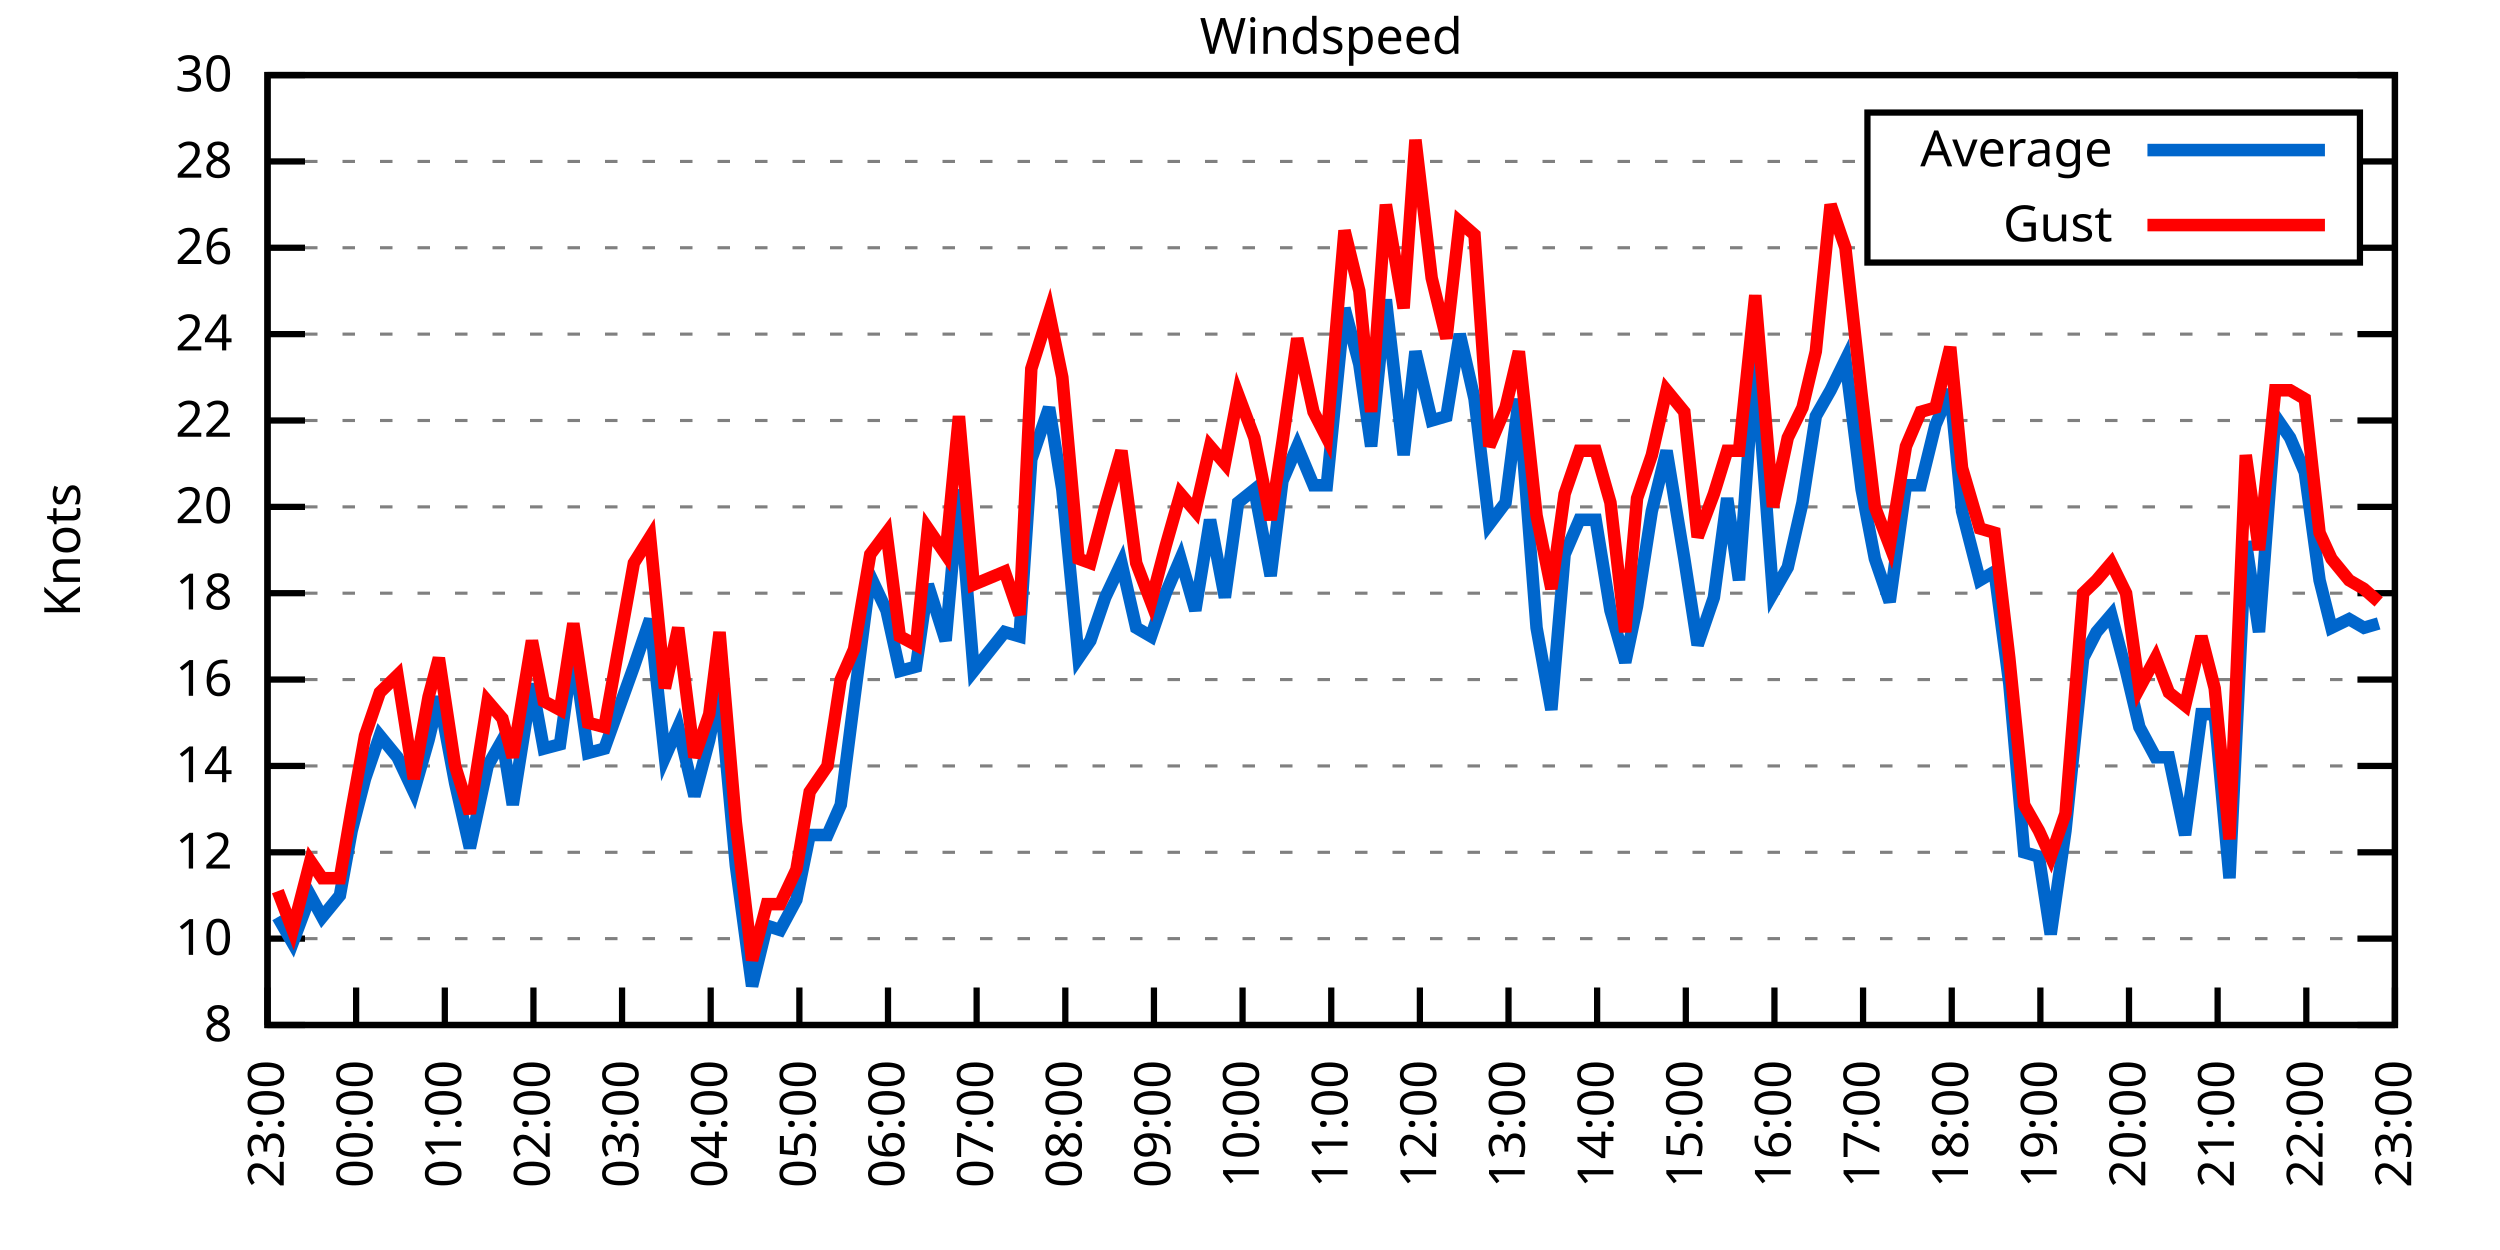
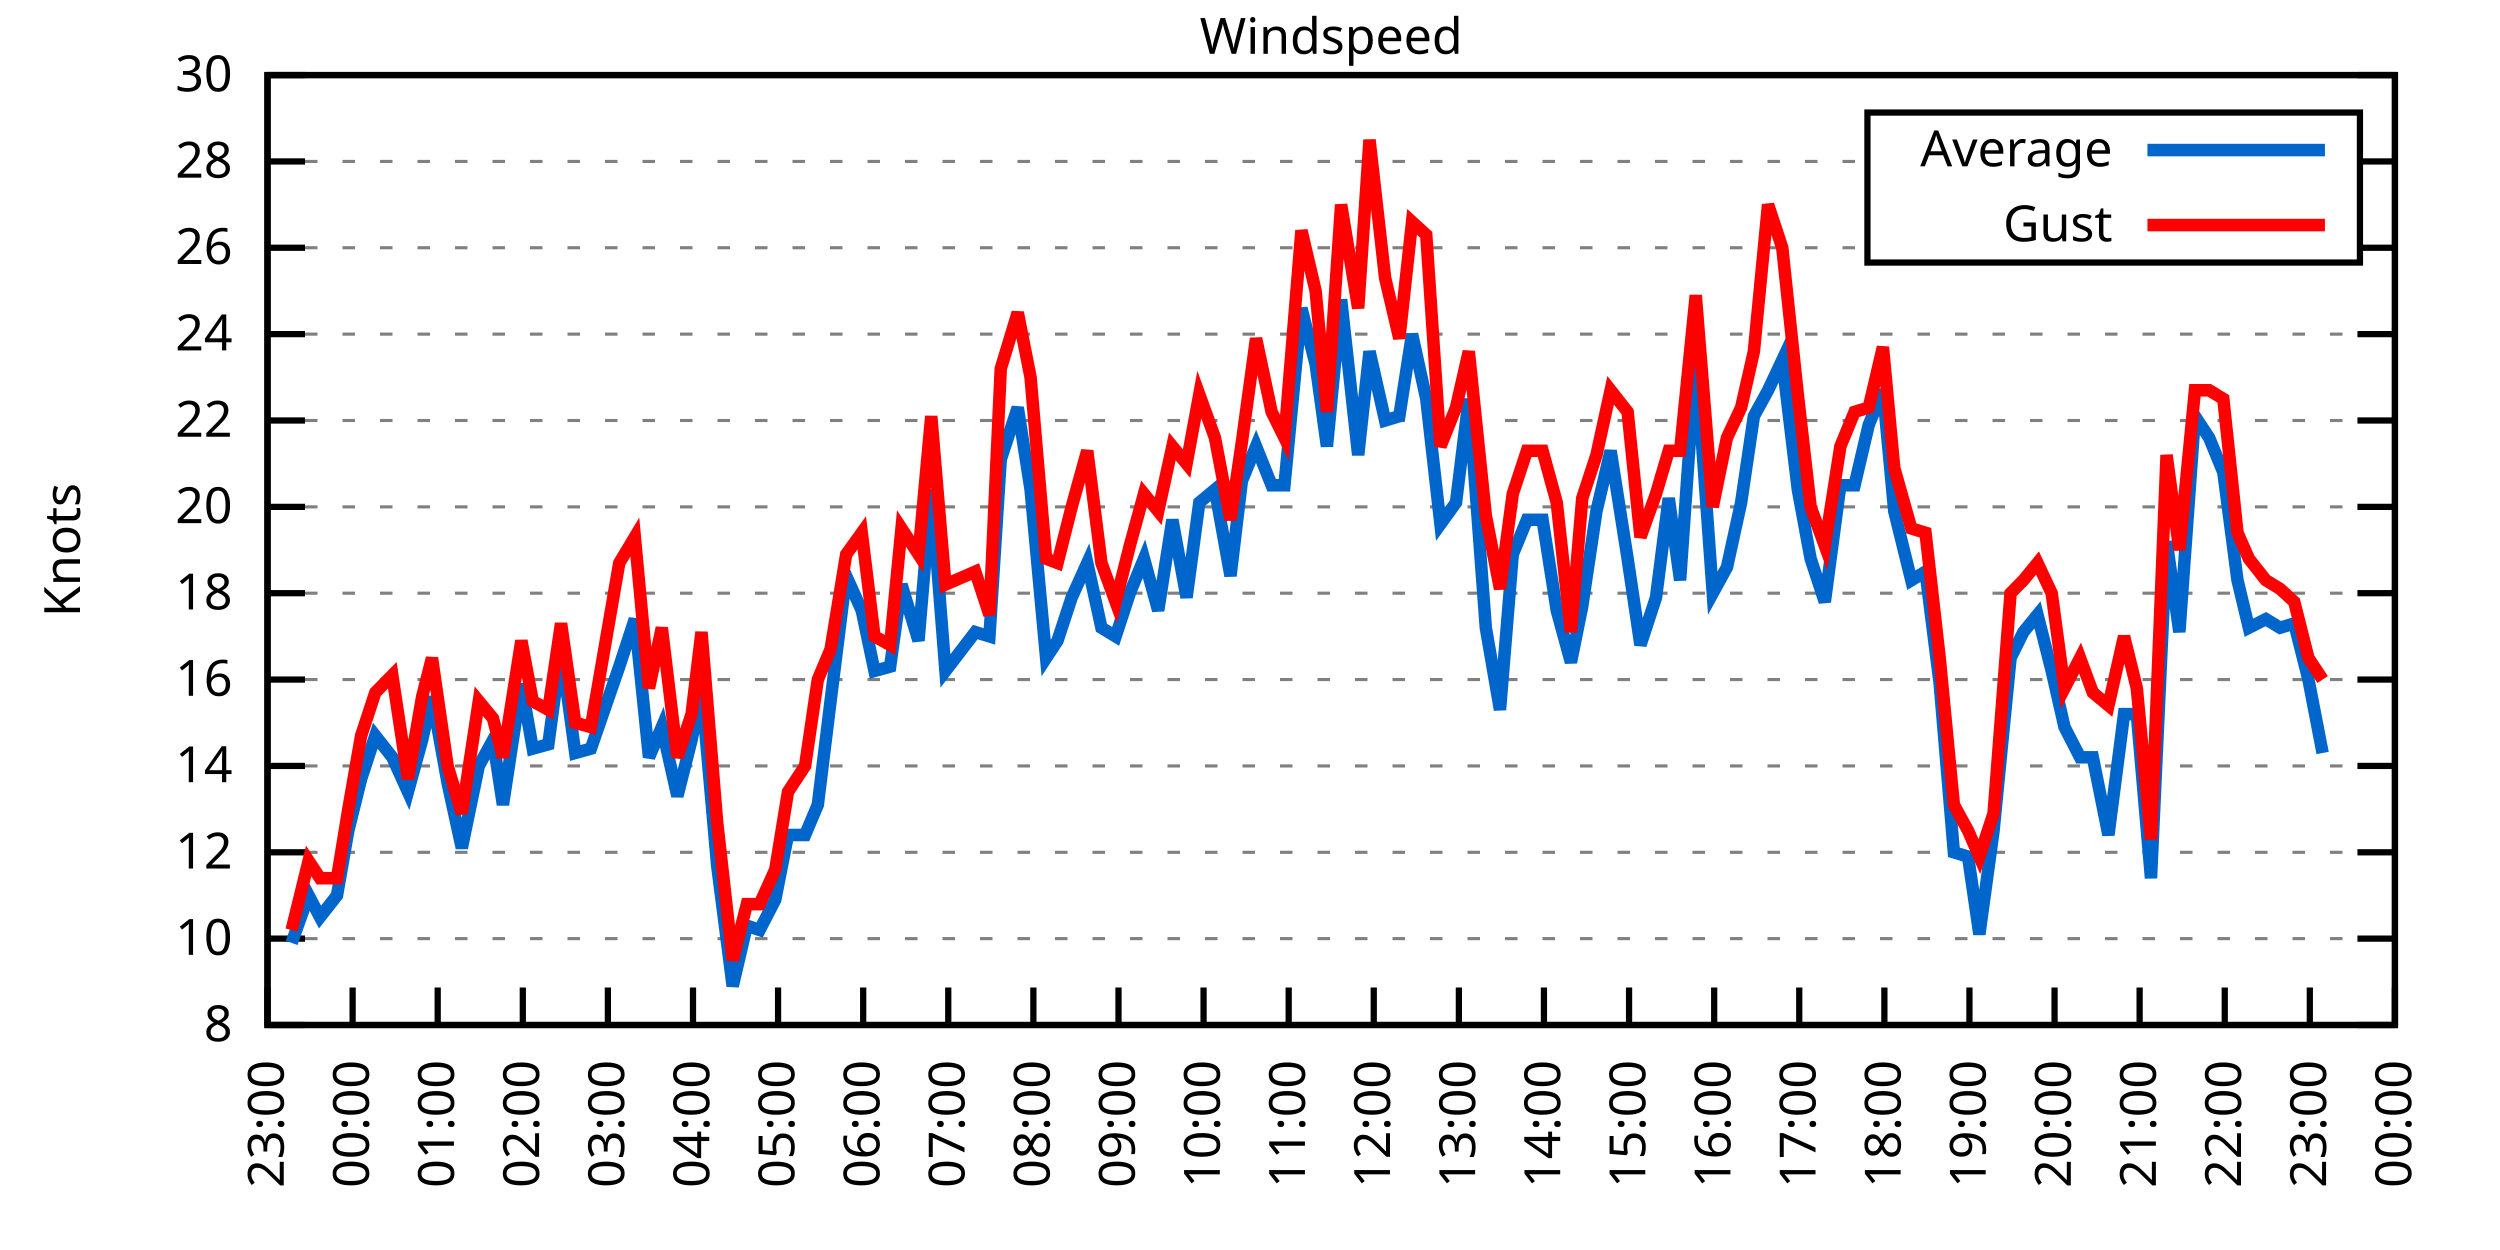
<svg xmlns="http://www.w3.org/2000/svg" xmlns:xlink="http://www.w3.org/1999/xlink" width="400" height="200" viewBox="0 0 400 200">
  <g id="gnuplot_canvas">
    <rect x="0" y="0" width="400" height="200" fill="none" />
    <defs>
      <circle id="gpDot" r="0.5" stroke-width="0.5" stroke="currentColor" />
      <path id="gpPt0" stroke-width="0.333" stroke="currentColor" d="M-1,0 h2 M0,-1 v2" />
      <path id="gpPt1" stroke-width="0.333" stroke="currentColor" d="M-1,-1 L1,1 M1,-1 L-1,1" />
      <path id="gpPt2" stroke-width="0.333" stroke="currentColor" d="M-1,0 L1,0 M0,-1 L0,1 M-1,-1 L1,1 M-1,1 L1,-1" />
      <rect id="gpPt3" stroke-width="0.333" stroke="currentColor" x="-1" y="-1" width="2" height="2" />
      <rect id="gpPt4" stroke-width="0.333" stroke="currentColor" fill="currentColor" x="-1" y="-1" width="2" height="2" />
      <circle id="gpPt5" stroke-width="0.333" stroke="currentColor" cx="0" cy="0" r="1" />
      <use xlink:href="#gpPt5" id="gpPt6" fill="currentColor" stroke="none" />
      <path id="gpPt7" stroke-width="0.333" stroke="currentColor" d="M0,-1.33 L-1.33,0.67 L1.33,0.67 z" />
      <use xlink:href="#gpPt7" id="gpPt8" fill="currentColor" stroke="none" />
      <use xlink:href="#gpPt7" id="gpPt9" stroke="currentColor" transform="rotate(180)" />
      <use xlink:href="#gpPt9" id="gpPt10" fill="currentColor" stroke="none" />
      <use xlink:href="#gpPt3" id="gpPt11" stroke="currentColor" transform="rotate(45)" />
      <use xlink:href="#gpPt11" id="gpPt12" fill="currentColor" stroke="none" />
      <path id="gpPt13" stroke-width="0.333" stroke="currentColor" d="M0,1.330 L1.265,0.411 L0.782,-1.067 L-0.782,-1.076 L-1.265,0.411 z" />
      <use xlink:href="#gpPt13" id="gpPt14" fill="currentColor" stroke="none" />
      <filter id="textbox" filterUnits="objectBoundingBox" x="0" y="0" height="1" width="1">
        <feFlood flood-color="white" flood-opacity="1" result="bgnd" />
        <feComposite in="SourceGraphic" in2="bgnd" operator="atop" />
      </filter>
      <filter id="greybox" filterUnits="objectBoundingBox" x="0" y="0" height="1" width="1">
        <feFlood flood-color="lightgrey" flood-opacity="1" result="grey" />
        <feComposite in="SourceGraphic" in2="grey" operator="atop" />
      </filter>
    </defs>
    <g fill="none" color="white" stroke="currentColor" stroke-width="1.00" stroke-linecap="butt" stroke-linejoin="miter">
</g>
    <g fill="none" color="black" stroke="currentColor" stroke-width="1.00" stroke-linecap="butt" stroke-linejoin="miter">
      <g stroke="none" shape-rendering="crispEdges">
        <polygon fill="rgb(255, 255, 255)" points="42.80,164.00 383.18,164.00 383.18,12.02 42.80,12.02 " />
      </g>
    </g>
    <g fill="none" color="black" stroke="currentColor" stroke-width="1.00" stroke-linecap="butt" stroke-linejoin="miter">
</g>
    <g fill="none" color="black" stroke="black" stroke-width="0.50" stroke-linecap="butt" stroke-linejoin="miter">
</g>
    <g fill="none" color="gray" stroke="currentColor" stroke-width="0.50" stroke-linecap="butt" stroke-linejoin="miter">
      <path stroke="gray" stroke-dasharray="2,4" class="gridline" d="M42.80,164.00 L383.19,164.00  " />
    </g>
    <g fill="none" color="gray" stroke="gray" stroke-width="1.00" stroke-linecap="butt" stroke-linejoin="miter">
</g>
    <g fill="none" color="black" stroke="currentColor" stroke-width="1.00" stroke-linecap="butt" stroke-linejoin="miter">
      <path stroke="black" d="M42.80,164.00 L48.80,164.00 M383.19,164.00 L377.19,164.00  " />
      <g transform="translate(37.20,166.60)" stroke="none" fill="black" font-family="Sans" font-size="8.00" text-anchor="end">
        <text>
          <tspan font-family="Sans"> 8</tspan>
        </text>
      </g>
    </g>
    <g fill="none" color="black" stroke="currentColor" stroke-width="1.00" stroke-linecap="butt" stroke-linejoin="miter">
</g>
    <g fill="none" color="black" stroke="black" stroke-width="0.50" stroke-linecap="butt" stroke-linejoin="miter">
</g>
    <g fill="none" color="gray" stroke="currentColor" stroke-width="0.50" stroke-linecap="butt" stroke-linejoin="miter">
      <path stroke="gray" stroke-dasharray="2,4" class="gridline" d="M42.80,150.18 L383.19,150.18  " />
    </g>
    <g fill="none" color="gray" stroke="gray" stroke-width="1.00" stroke-linecap="butt" stroke-linejoin="miter">
</g>
    <g fill="none" color="black" stroke="currentColor" stroke-width="1.00" stroke-linecap="butt" stroke-linejoin="miter">
      <path stroke="black" d="M42.80,150.18 L48.80,150.18 M383.19,150.18 L377.19,150.18  " />
      <g transform="translate(37.20,152.78)" stroke="none" fill="black" font-family="Sans" font-size="8.00" text-anchor="end">
        <text>
          <tspan font-family="Sans"> 10</tspan>
        </text>
      </g>
    </g>
    <g fill="none" color="black" stroke="currentColor" stroke-width="1.00" stroke-linecap="butt" stroke-linejoin="miter">
</g>
    <g fill="none" color="black" stroke="black" stroke-width="0.50" stroke-linecap="butt" stroke-linejoin="miter">
</g>
    <g fill="none" color="gray" stroke="currentColor" stroke-width="0.50" stroke-linecap="butt" stroke-linejoin="miter">
      <path stroke="gray" stroke-dasharray="2,4" class="gridline" d="M42.80,136.37 L383.19,136.37  " />
    </g>
    <g fill="none" color="gray" stroke="gray" stroke-width="1.00" stroke-linecap="butt" stroke-linejoin="miter">
</g>
    <g fill="none" color="black" stroke="currentColor" stroke-width="1.00" stroke-linecap="butt" stroke-linejoin="miter">
      <path stroke="black" d="M42.80,136.37 L48.80,136.37 M383.19,136.37 L377.19,136.37  " />
      <g transform="translate(37.20,138.97)" stroke="none" fill="black" font-family="Sans" font-size="8.00" text-anchor="end">
        <text>
          <tspan font-family="Sans"> 12</tspan>
        </text>
      </g>
    </g>
    <g fill="none" color="black" stroke="currentColor" stroke-width="1.00" stroke-linecap="butt" stroke-linejoin="miter">
</g>
    <g fill="none" color="black" stroke="black" stroke-width="0.50" stroke-linecap="butt" stroke-linejoin="miter">
</g>
    <g fill="none" color="gray" stroke="currentColor" stroke-width="0.50" stroke-linecap="butt" stroke-linejoin="miter">
      <path stroke="gray" stroke-dasharray="2,4" class="gridline" d="M42.80,122.55 L383.19,122.55  " />
    </g>
    <g fill="none" color="gray" stroke="gray" stroke-width="1.00" stroke-linecap="butt" stroke-linejoin="miter">
</g>
    <g fill="none" color="black" stroke="currentColor" stroke-width="1.00" stroke-linecap="butt" stroke-linejoin="miter">
      <path stroke="black" d="M42.80,122.55 L48.80,122.55 M383.19,122.55 L377.19,122.55  " />
      <g transform="translate(37.20,125.15)" stroke="none" fill="black" font-family="Sans" font-size="8.00" text-anchor="end">
        <text>
          <tspan font-family="Sans"> 14</tspan>
        </text>
      </g>
    </g>
    <g fill="none" color="black" stroke="currentColor" stroke-width="1.00" stroke-linecap="butt" stroke-linejoin="miter">
</g>
    <g fill="none" color="black" stroke="black" stroke-width="0.50" stroke-linecap="butt" stroke-linejoin="miter">
</g>
    <g fill="none" color="gray" stroke="currentColor" stroke-width="0.50" stroke-linecap="butt" stroke-linejoin="miter">
      <path stroke="gray" stroke-dasharray="2,4" class="gridline" d="M42.80,108.73 L383.19,108.73  " />
    </g>
    <g fill="none" color="gray" stroke="gray" stroke-width="1.00" stroke-linecap="butt" stroke-linejoin="miter">
</g>
    <g fill="none" color="black" stroke="currentColor" stroke-width="1.00" stroke-linecap="butt" stroke-linejoin="miter">
      <path stroke="black" d="M42.80,108.73 L48.80,108.73 M383.19,108.73 L377.19,108.73  " />
      <g transform="translate(37.20,111.33)" stroke="none" fill="black" font-family="Sans" font-size="8.00" text-anchor="end">
        <text>
          <tspan font-family="Sans"> 16</tspan>
        </text>
      </g>
    </g>
    <g fill="none" color="black" stroke="currentColor" stroke-width="1.00" stroke-linecap="butt" stroke-linejoin="miter">
</g>
    <g fill="none" color="black" stroke="black" stroke-width="0.50" stroke-linecap="butt" stroke-linejoin="miter">
</g>
    <g fill="none" color="gray" stroke="currentColor" stroke-width="0.50" stroke-linecap="butt" stroke-linejoin="miter">
      <path stroke="gray" stroke-dasharray="2,4" class="gridline" d="M42.80,94.91 L383.19,94.91  " />
    </g>
    <g fill="none" color="gray" stroke="gray" stroke-width="1.00" stroke-linecap="butt" stroke-linejoin="miter">
</g>
    <g fill="none" color="black" stroke="currentColor" stroke-width="1.00" stroke-linecap="butt" stroke-linejoin="miter">
      <path stroke="black" d="M42.80,94.91 L48.80,94.91 M383.19,94.91 L377.19,94.91  " />
      <g transform="translate(37.20,97.51)" stroke="none" fill="black" font-family="Sans" font-size="8.00" text-anchor="end">
        <text>
          <tspan font-family="Sans"> 18</tspan>
        </text>
      </g>
    </g>
    <g fill="none" color="black" stroke="currentColor" stroke-width="1.00" stroke-linecap="butt" stroke-linejoin="miter">
</g>
    <g fill="none" color="black" stroke="black" stroke-width="0.50" stroke-linecap="butt" stroke-linejoin="miter">
</g>
    <g fill="none" color="gray" stroke="currentColor" stroke-width="0.50" stroke-linecap="butt" stroke-linejoin="miter">
      <path stroke="gray" stroke-dasharray="2,4" class="gridline" d="M42.80,81.10 L383.19,81.10  " />
    </g>
    <g fill="none" color="gray" stroke="gray" stroke-width="1.00" stroke-linecap="butt" stroke-linejoin="miter">
</g>
    <g fill="none" color="black" stroke="currentColor" stroke-width="1.00" stroke-linecap="butt" stroke-linejoin="miter">
      <path stroke="black" d="M42.80,81.10 L48.80,81.10 M383.19,81.10 L377.19,81.10  " />
      <g transform="translate(37.20,83.70)" stroke="none" fill="black" font-family="Sans" font-size="8.00" text-anchor="end">
        <text>
          <tspan font-family="Sans"> 20</tspan>
        </text>
      </g>
    </g>
    <g fill="none" color="black" stroke="currentColor" stroke-width="1.00" stroke-linecap="butt" stroke-linejoin="miter">
</g>
    <g fill="none" color="black" stroke="black" stroke-width="0.50" stroke-linecap="butt" stroke-linejoin="miter">
</g>
    <g fill="none" color="gray" stroke="currentColor" stroke-width="0.50" stroke-linecap="butt" stroke-linejoin="miter">
      <path stroke="gray" stroke-dasharray="2,4" class="gridline" d="M42.80,67.28 L383.19,67.28  " />
    </g>
    <g fill="none" color="gray" stroke="gray" stroke-width="1.00" stroke-linecap="butt" stroke-linejoin="miter">
</g>
    <g fill="none" color="black" stroke="currentColor" stroke-width="1.00" stroke-linecap="butt" stroke-linejoin="miter">
      <path stroke="black" d="M42.80,67.28 L48.80,67.28 M383.19,67.28 L377.19,67.28  " />
      <g transform="translate(37.20,69.88)" stroke="none" fill="black" font-family="Sans" font-size="8.00" text-anchor="end">
        <text>
          <tspan font-family="Sans"> 22</tspan>
        </text>
      </g>
    </g>
    <g fill="none" color="black" stroke="currentColor" stroke-width="1.00" stroke-linecap="butt" stroke-linejoin="miter">
</g>
    <g fill="none" color="black" stroke="black" stroke-width="0.50" stroke-linecap="butt" stroke-linejoin="miter">
</g>
    <g fill="none" color="gray" stroke="currentColor" stroke-width="0.50" stroke-linecap="butt" stroke-linejoin="miter">
      <path stroke="gray" stroke-dasharray="2,4" class="gridline" d="M42.80,53.46 L383.19,53.46  " />
    </g>
    <g fill="none" color="gray" stroke="gray" stroke-width="1.00" stroke-linecap="butt" stroke-linejoin="miter">
</g>
    <g fill="none" color="black" stroke="currentColor" stroke-width="1.00" stroke-linecap="butt" stroke-linejoin="miter">
      <path stroke="black" d="M42.80,53.46 L48.80,53.46 M383.19,53.46 L377.19,53.46  " />
      <g transform="translate(37.20,56.06)" stroke="none" fill="black" font-family="Sans" font-size="8.00" text-anchor="end">
        <text>
          <tspan font-family="Sans"> 24</tspan>
        </text>
      </g>
    </g>
    <g fill="none" color="black" stroke="currentColor" stroke-width="1.00" stroke-linecap="butt" stroke-linejoin="miter">
</g>
    <g fill="none" color="black" stroke="black" stroke-width="0.50" stroke-linecap="butt" stroke-linejoin="miter">
</g>
    <g fill="none" color="gray" stroke="currentColor" stroke-width="0.50" stroke-linecap="butt" stroke-linejoin="miter">
      <path stroke="gray" stroke-dasharray="2,4" class="gridline" d="M42.80,39.64 L298.79,39.64 M377.59,39.64 L383.19,39.64  " />
    </g>
    <g fill="none" color="gray" stroke="gray" stroke-width="1.00" stroke-linecap="butt" stroke-linejoin="miter">
</g>
    <g fill="none" color="black" stroke="currentColor" stroke-width="1.00" stroke-linecap="butt" stroke-linejoin="miter">
      <path stroke="black" d="M42.80,39.64 L48.80,39.64 M383.19,39.64 L377.19,39.64  " />
      <g transform="translate(37.20,42.24)" stroke="none" fill="black" font-family="Sans" font-size="8.00" text-anchor="end">
        <text>
          <tspan font-family="Sans"> 26</tspan>
        </text>
      </g>
    </g>
    <g fill="none" color="black" stroke="currentColor" stroke-width="1.00" stroke-linecap="butt" stroke-linejoin="miter">
</g>
    <g fill="none" color="black" stroke="black" stroke-width="0.50" stroke-linecap="butt" stroke-linejoin="miter">
</g>
    <g fill="none" color="gray" stroke="currentColor" stroke-width="0.50" stroke-linecap="butt" stroke-linejoin="miter">
      <path stroke="gray" stroke-dasharray="2,4" class="gridline" d="M42.80,25.83 L298.79,25.83 M377.59,25.83 L383.19,25.83  " />
    </g>
    <g fill="none" color="gray" stroke="gray" stroke-width="1.00" stroke-linecap="butt" stroke-linejoin="miter">
</g>
    <g fill="none" color="black" stroke="currentColor" stroke-width="1.00" stroke-linecap="butt" stroke-linejoin="miter">
      <path stroke="black" d="M42.80,25.83 L48.80,25.83 M383.19,25.83 L377.19,25.83  " />
      <g transform="translate(37.20,28.43)" stroke="none" fill="black" font-family="Sans" font-size="8.00" text-anchor="end">
        <text>
          <tspan font-family="Sans"> 28</tspan>
        </text>
      </g>
    </g>
    <g fill="none" color="black" stroke="currentColor" stroke-width="1.00" stroke-linecap="butt" stroke-linejoin="miter">
</g>
    <g fill="none" color="black" stroke="black" stroke-width="0.50" stroke-linecap="butt" stroke-linejoin="miter">
</g>
    <g fill="none" color="gray" stroke="currentColor" stroke-width="0.50" stroke-linecap="butt" stroke-linejoin="miter">
      <path stroke="gray" stroke-dasharray="2,4" class="gridline" d="M42.80,12.01 L383.19,12.01  " />
    </g>
    <g fill="none" color="gray" stroke="gray" stroke-width="1.00" stroke-linecap="butt" stroke-linejoin="miter">
</g>
    <g fill="none" color="black" stroke="currentColor" stroke-width="1.00" stroke-linecap="butt" stroke-linejoin="miter">
      <path stroke="black" d="M42.80,12.01 L48.80,12.01 M383.19,12.01 L377.19,12.01  " />
      <g transform="translate(37.20,14.61)" stroke="none" fill="black" font-family="Sans" font-size="8.00" text-anchor="end">
        <text>
          <tspan font-family="Sans"> 30</tspan>
        </text>
      </g>
    </g>
    <g fill="none" color="black" stroke="currentColor" stroke-width="1.00" stroke-linecap="butt" stroke-linejoin="miter">
      <path stroke="black" d="M42.80,164.00 L42.80,158.00  " />
      <g transform="translate(45.40,169.60) rotate(270.00)" stroke="none" fill="black" font-family="Sans" font-size="8.00" text-anchor="end">
        <text>
          <tspan font-family="Sans">23:00</tspan>
        </text>
      </g>
    </g>
    <g fill="none" color="black" stroke="currentColor" stroke-width="1.00" stroke-linecap="butt" stroke-linejoin="miter">
-       <path stroke="black" d="M56.98,164.00 L56.98,158.00  " />
-       <g transform="translate(59.58,169.60) rotate(270.00)" stroke="none" fill="black" font-family="Sans" font-size="8.00" text-anchor="end">
+       <path stroke="black" d="M56.42,164.00 L56.42,158.00  " />
+       <g transform="translate(59.02,169.60) rotate(270.00)" stroke="none" fill="black" font-family="Sans" font-size="8.00" text-anchor="end">
        <text>
          <tspan font-family="Sans">00:00</tspan>
        </text>
      </g>
    </g>
    <g fill="none" color="black" stroke="currentColor" stroke-width="1.00" stroke-linecap="butt" stroke-linejoin="miter">
-       <path stroke="black" d="M71.17,164.00 L71.17,158.00  " />
-       <g transform="translate(73.77,169.60) rotate(270.00)" stroke="none" fill="black" font-family="Sans" font-size="8.00" text-anchor="end">
+       <path stroke="black" d="M70.03,164.00 L70.03,158.00  " />
+       <g transform="translate(72.63,169.60) rotate(270.00)" stroke="none" fill="black" font-family="Sans" font-size="8.00" text-anchor="end">
        <text>
          <tspan font-family="Sans">01:00</tspan>
        </text>
      </g>
    </g>
    <g fill="none" color="black" stroke="currentColor" stroke-width="1.00" stroke-linecap="butt" stroke-linejoin="miter">
-       <path stroke="black" d="M85.35,164.00 L85.35,158.00  " />
-       <g transform="translate(87.95,169.60) rotate(270.00)" stroke="none" fill="black" font-family="Sans" font-size="8.00" text-anchor="end">
+       <path stroke="black" d="M83.65,164.00 L83.65,158.00  " />
+       <g transform="translate(86.25,169.60) rotate(270.00)" stroke="none" fill="black" font-family="Sans" font-size="8.00" text-anchor="end">
        <text>
          <tspan font-family="Sans">02:00</tspan>
        </text>
      </g>
    </g>
    <g fill="none" color="black" stroke="currentColor" stroke-width="1.00" stroke-linecap="butt" stroke-linejoin="miter">
-       <path stroke="black" d="M99.53,164.00 L99.53,158.00  " />
-       <g transform="translate(102.13,169.60) rotate(270.00)" stroke="none" fill="black" font-family="Sans" font-size="8.00" text-anchor="end">
+       <path stroke="black" d="M97.26,164.00 L97.26,158.00  " />
+       <g transform="translate(99.86,169.60) rotate(270.00)" stroke="none" fill="black" font-family="Sans" font-size="8.00" text-anchor="end">
        <text>
          <tspan font-family="Sans">03:00</tspan>
        </text>
      </g>
    </g>
    <g fill="none" color="black" stroke="currentColor" stroke-width="1.00" stroke-linecap="butt" stroke-linejoin="miter">
-       <path stroke="black" d="M113.71,164.00 L113.71,158.00  " />
-       <g transform="translate(116.31,169.60) rotate(270.00)" stroke="none" fill="black" font-family="Sans" font-size="8.00" text-anchor="end">
+       <path stroke="black" d="M110.88,164.00 L110.88,158.00  " />
+       <g transform="translate(113.48,169.60) rotate(270.00)" stroke="none" fill="black" font-family="Sans" font-size="8.00" text-anchor="end">
        <text>
          <tspan font-family="Sans">04:00</tspan>
        </text>
      </g>
    </g>
    <g fill="none" color="black" stroke="currentColor" stroke-width="1.00" stroke-linecap="butt" stroke-linejoin="miter">
-       <path stroke="black" d="M127.90,164.00 L127.90,158.00  " />
-       <g transform="translate(130.50,169.60) rotate(270.00)" stroke="none" fill="black" font-family="Sans" font-size="8.00" text-anchor="end">
+       <path stroke="black" d="M124.49,164.00 L124.49,158.00  " />
+       <g transform="translate(127.09,169.60) rotate(270.00)" stroke="none" fill="black" font-family="Sans" font-size="8.00" text-anchor="end">
        <text>
          <tspan font-family="Sans">05:00</tspan>
        </text>
      </g>
    </g>
    <g fill="none" color="black" stroke="currentColor" stroke-width="1.00" stroke-linecap="butt" stroke-linejoin="miter">
-       <path stroke="black" d="M142.08,164.00 L142.08,158.00  " />
-       <g transform="translate(144.68,169.60) rotate(270.00)" stroke="none" fill="black" font-family="Sans" font-size="8.00" text-anchor="end">
+       <path stroke="black" d="M138.11,164.00 L138.11,158.00  " />
+       <g transform="translate(140.71,169.60) rotate(270.00)" stroke="none" fill="black" font-family="Sans" font-size="8.00" text-anchor="end">
        <text>
          <tspan font-family="Sans">06:00</tspan>
        </text>
      </g>
    </g>
    <g fill="none" color="black" stroke="currentColor" stroke-width="1.00" stroke-linecap="butt" stroke-linejoin="miter">
-       <path stroke="black" d="M156.26,164.00 L156.26,158.00  " />
-       <g transform="translate(158.86,169.60) rotate(270.00)" stroke="none" fill="black" font-family="Sans" font-size="8.00" text-anchor="end">
+       <path stroke="black" d="M151.72,164.00 L151.72,158.00  " />
+       <g transform="translate(154.32,169.60) rotate(270.00)" stroke="none" fill="black" font-family="Sans" font-size="8.00" text-anchor="end">
        <text>
          <tspan font-family="Sans">07:00</tspan>
        </text>
      </g>
    </g>
    <g fill="none" color="black" stroke="currentColor" stroke-width="1.00" stroke-linecap="butt" stroke-linejoin="miter">
-       <path stroke="black" d="M170.45,164.00 L170.45,158.00  " />
-       <g transform="translate(173.05,169.60) rotate(270.00)" stroke="none" fill="black" font-family="Sans" font-size="8.00" text-anchor="end">
+       <path stroke="black" d="M165.34,164.00 L165.34,158.00  " />
+       <g transform="translate(167.94,169.60) rotate(270.00)" stroke="none" fill="black" font-family="Sans" font-size="8.00" text-anchor="end">
        <text>
          <tspan font-family="Sans">08:00</tspan>
        </text>
      </g>
    </g>
    <g fill="none" color="black" stroke="currentColor" stroke-width="1.00" stroke-linecap="butt" stroke-linejoin="miter">
-       <path stroke="black" d="M184.63,164.00 L184.63,158.00  " />
-       <g transform="translate(187.23,169.60) rotate(270.00)" stroke="none" fill="black" font-family="Sans" font-size="8.00" text-anchor="end">
+       <path stroke="black" d="M178.96,164.00 L178.96,158.00  " />
+       <g transform="translate(181.56,169.60) rotate(270.00)" stroke="none" fill="black" font-family="Sans" font-size="8.00" text-anchor="end">
        <text>
          <tspan font-family="Sans">09:00</tspan>
        </text>
      </g>
    </g>
    <g fill="none" color="black" stroke="currentColor" stroke-width="1.00" stroke-linecap="butt" stroke-linejoin="miter">
-       <path stroke="black" d="M198.81,164.00 L198.81,158.00  " />
-       <g transform="translate(201.41,169.60) rotate(270.00)" stroke="none" fill="black" font-family="Sans" font-size="8.00" text-anchor="end">
+       <path stroke="black" d="M192.57,164.00 L192.57,158.00  " />
+       <g transform="translate(195.17,169.60) rotate(270.00)" stroke="none" fill="black" font-family="Sans" font-size="8.00" text-anchor="end">
        <text>
          <tspan font-family="Sans">10:00</tspan>
        </text>
      </g>
    </g>
    <g fill="none" color="black" stroke="currentColor" stroke-width="1.00" stroke-linecap="butt" stroke-linejoin="miter">
-       <path stroke="black" d="M213.00,164.00 L213.00,158.00  " />
-       <g transform="translate(215.60,169.60) rotate(270.00)" stroke="none" fill="black" font-family="Sans" font-size="8.00" text-anchor="end">
+       <path stroke="black" d="M206.19,164.00 L206.19,158.00  " />
+       <g transform="translate(208.79,169.60) rotate(270.00)" stroke="none" fill="black" font-family="Sans" font-size="8.00" text-anchor="end">
        <text>
          <tspan font-family="Sans">11:00</tspan>
        </text>
      </g>
    </g>
    <g fill="none" color="black" stroke="currentColor" stroke-width="1.00" stroke-linecap="butt" stroke-linejoin="miter">
-       <path stroke="black" d="M227.18,164.00 L227.18,158.00  " />
-       <g transform="translate(229.78,169.60) rotate(270.00)" stroke="none" fill="black" font-family="Sans" font-size="8.00" text-anchor="end">
+       <path stroke="black" d="M219.80,164.00 L219.80,158.00  " />
+       <g transform="translate(222.40,169.60) rotate(270.00)" stroke="none" fill="black" font-family="Sans" font-size="8.00" text-anchor="end">
        <text>
          <tspan font-family="Sans">12:00</tspan>
        </text>
      </g>
    </g>
    <g fill="none" color="black" stroke="currentColor" stroke-width="1.00" stroke-linecap="butt" stroke-linejoin="miter">
-       <path stroke="black" d="M241.36,164.00 L241.36,158.00  " />
-       <g transform="translate(243.96,169.60) rotate(270.00)" stroke="none" fill="black" font-family="Sans" font-size="8.00" text-anchor="end">
+       <path stroke="black" d="M233.42,164.00 L233.42,158.00  " />
+       <g transform="translate(236.02,169.60) rotate(270.00)" stroke="none" fill="black" font-family="Sans" font-size="8.00" text-anchor="end">
        <text>
          <tspan font-family="Sans">13:00</tspan>
        </text>
      </g>
    </g>
    <g fill="none" color="black" stroke="currentColor" stroke-width="1.00" stroke-linecap="butt" stroke-linejoin="miter">
-       <path stroke="black" d="M255.54,164.00 L255.54,158.00  " />
-       <g transform="translate(258.14,169.60) rotate(270.00)" stroke="none" fill="black" font-family="Sans" font-size="8.00" text-anchor="end">
+       <path stroke="black" d="M247.03,164.00 L247.03,158.00  " />
+       <g transform="translate(249.63,169.60) rotate(270.00)" stroke="none" fill="black" font-family="Sans" font-size="8.00" text-anchor="end">
        <text>
          <tspan font-family="Sans">14:00</tspan>
        </text>
      </g>
    </g>
    <g fill="none" color="black" stroke="currentColor" stroke-width="1.00" stroke-linecap="butt" stroke-linejoin="miter">
-       <path stroke="black" d="M269.73,164.00 L269.73,158.00  " />
-       <g transform="translate(272.33,169.60) rotate(270.00)" stroke="none" fill="black" font-family="Sans" font-size="8.00" text-anchor="end">
+       <path stroke="black" d="M260.65,164.00 L260.65,158.00  " />
+       <g transform="translate(263.25,169.60) rotate(270.00)" stroke="none" fill="black" font-family="Sans" font-size="8.00" text-anchor="end">
        <text>
          <tspan font-family="Sans">15:00</tspan>
        </text>
      </g>
    </g>
    <g fill="none" color="black" stroke="currentColor" stroke-width="1.00" stroke-linecap="butt" stroke-linejoin="miter">
-       <path stroke="black" d="M283.91,164.00 L283.91,158.00  " />
-       <g transform="translate(286.51,169.60) rotate(270.00)" stroke="none" fill="black" font-family="Sans" font-size="8.00" text-anchor="end">
+       <path stroke="black" d="M274.27,164.00 L274.27,158.00  " />
+       <g transform="translate(276.87,169.60) rotate(270.00)" stroke="none" fill="black" font-family="Sans" font-size="8.00" text-anchor="end">
        <text>
          <tspan font-family="Sans">16:00</tspan>
        </text>
      </g>
    </g>
    <g fill="none" color="black" stroke="currentColor" stroke-width="1.00" stroke-linecap="butt" stroke-linejoin="miter">
-       <path stroke="black" d="M298.09,164.00 L298.09,158.00  " />
-       <g transform="translate(300.69,169.60) rotate(270.00)" stroke="none" fill="black" font-family="Sans" font-size="8.00" text-anchor="end">
+       <path stroke="black" d="M287.88,164.00 L287.88,158.00  " />
+       <g transform="translate(290.48,169.60) rotate(270.00)" stroke="none" fill="black" font-family="Sans" font-size="8.00" text-anchor="end">
        <text>
          <tspan font-family="Sans">17:00</tspan>
        </text>
      </g>
    </g>
    <g fill="none" color="black" stroke="currentColor" stroke-width="1.00" stroke-linecap="butt" stroke-linejoin="miter">
-       <path stroke="black" d="M312.28,164.00 L312.28,158.00  " />
-       <g transform="translate(314.88,169.60) rotate(270.00)" stroke="none" fill="black" font-family="Sans" font-size="8.00" text-anchor="end">
+       <path stroke="black" d="M301.50,164.00 L301.50,158.00  " />
+       <g transform="translate(304.10,169.60) rotate(270.00)" stroke="none" fill="black" font-family="Sans" font-size="8.00" text-anchor="end">
        <text>
          <tspan font-family="Sans">18:00</tspan>
        </text>
      </g>
    </g>
    <g fill="none" color="black" stroke="currentColor" stroke-width="1.00" stroke-linecap="butt" stroke-linejoin="miter">
-       <path stroke="black" d="M326.46,164.00 L326.46,158.00  " />
-       <g transform="translate(329.06,169.60) rotate(270.00)" stroke="none" fill="black" font-family="Sans" font-size="8.00" text-anchor="end">
+       <path stroke="black" d="M315.11,164.00 L315.11,158.00  " />
+       <g transform="translate(317.71,169.60) rotate(270.00)" stroke="none" fill="black" font-family="Sans" font-size="8.00" text-anchor="end">
        <text>
          <tspan font-family="Sans">19:00</tspan>
        </text>
      </g>
    </g>
    <g fill="none" color="black" stroke="currentColor" stroke-width="1.00" stroke-linecap="butt" stroke-linejoin="miter">
-       <path stroke="black" d="M340.64,164.00 L340.64,158.00  " />
-       <g transform="translate(343.24,169.60) rotate(270.00)" stroke="none" fill="black" font-family="Sans" font-size="8.00" text-anchor="end">
+       <path stroke="black" d="M328.73,164.00 L328.73,158.00  " />
+       <g transform="translate(331.33,169.60) rotate(270.00)" stroke="none" fill="black" font-family="Sans" font-size="8.00" text-anchor="end">
        <text>
          <tspan font-family="Sans">20:00</tspan>
        </text>
      </g>
    </g>
    <g fill="none" color="black" stroke="currentColor" stroke-width="1.00" stroke-linecap="butt" stroke-linejoin="miter">
-       <path stroke="black" d="M354.82,164.00 L354.82,158.00  " />
-       <g transform="translate(357.42,169.60) rotate(270.00)" stroke="none" fill="black" font-family="Sans" font-size="8.00" text-anchor="end">
+       <path stroke="black" d="M342.34,164.00 L342.34,158.00  " />
+       <g transform="translate(344.94,169.60) rotate(270.00)" stroke="none" fill="black" font-family="Sans" font-size="8.00" text-anchor="end">
        <text>
          <tspan font-family="Sans">21:00</tspan>
        </text>
      </g>
    </g>
    <g fill="none" color="black" stroke="currentColor" stroke-width="1.00" stroke-linecap="butt" stroke-linejoin="miter">
-       <path stroke="black" d="M369.01,164.00 L369.01,158.00  " />
-       <g transform="translate(371.61,169.60) rotate(270.00)" stroke="none" fill="black" font-family="Sans" font-size="8.00" text-anchor="end">
+       <path stroke="black" d="M355.96,164.00 L355.96,158.00  " />
+       <g transform="translate(358.56,169.60) rotate(270.00)" stroke="none" fill="black" font-family="Sans" font-size="8.00" text-anchor="end">
        <text>
          <tspan font-family="Sans">22:00</tspan>
+         </text>
+       </g>
+     </g>
+     <g fill="none" color="black" stroke="currentColor" stroke-width="1.00" stroke-linecap="butt" stroke-linejoin="miter">
+       <path stroke="black" d="M369.57,164.00 L369.57,158.00  " />
+       <g transform="translate(372.17,169.60) rotate(270.00)" stroke="none" fill="black" font-family="Sans" font-size="8.00" text-anchor="end">
+         <text>
+           <tspan font-family="Sans">23:00</tspan>
        </text>
      </g>
    </g>
    <g fill="none" color="black" stroke="currentColor" stroke-width="1.00" stroke-linecap="butt" stroke-linejoin="miter">
      <path stroke="black" d="M383.19,164.00 L383.19,158.00  " />
      <g transform="translate(385.79,169.60) rotate(270.00)" stroke="none" fill="black" font-family="Sans" font-size="8.00" text-anchor="end">
        <text>
-           <tspan font-family="Sans">23:00</tspan>
+           <tspan font-family="Sans">00:00</tspan>
        </text>
      </g>
    </g>
    <g fill="none" color="black" stroke="currentColor" stroke-width="1.00" stroke-linecap="butt" stroke-linejoin="miter">
</g>
    <g fill="none" color="black" stroke="currentColor" stroke-width="1.00" stroke-linecap="butt" stroke-linejoin="miter">
      <path stroke="black" d="M42.80,12.01 L42.80,164.00 L383.19,164.00 L383.19,12.01 L42.80,12.01 Z  " />
    </g>
    <g fill="none" color="black" stroke="currentColor" stroke-width="1.00" stroke-linecap="butt" stroke-linejoin="miter">
</g>
    <g fill="none" color="black" stroke="currentColor" stroke-width="1.00" stroke-linecap="butt" stroke-linejoin="miter">
      <path stroke="black" d="M298.79,42.01 L298.79,18.01 L377.59,18.01 L377.59,42.01 L298.79,42.01 Z  " />
    </g>
    <g id="Windspeed_plot_1">
      <g fill="none" color="white" stroke="black" stroke-width="2.00" stroke-linecap="butt" stroke-linejoin="miter">
</g>
      <g fill="none" color="black" stroke="currentColor" stroke-width="2.00" stroke-linecap="butt" stroke-linejoin="miter">
        <g transform="translate(337.99,26.61)" stroke="none" fill="black" font-family="Sans" font-size="8.00" text-anchor="end">
          <text>
            <tspan font-family="Sans">Average</tspan>
          </text>
        </g>
      </g>
      <g fill="none" color="black" stroke="currentColor" stroke-width="2.00" stroke-linecap="butt" stroke-linejoin="miter">
-         <path stroke="rgb(  0, 102, 204)" d="M343.59,24.01 L371.99,24.01 M44.45,146.73 L46.82,150.87 L49.66,143.27 L51.55,146.73 L54.38,143.27 L56.27,132.91   L58.40,124.62 L60.77,117.71 L63.60,121.17 L66.20,126.69 L68.57,118.40 L70.22,111.49 L72.82,125.31 L75.18,135.67   L78.02,122.55 L80.38,118.40 L82.04,128.77 L85.11,109.42 L87.00,119.78 L89.60,119.09 L91.73,103.89 L94.09,120.48   L96.70,119.78 L101.42,106.66 L104.02,99.06 L106.39,121.17 L108.51,116.33 L111.11,127.38 L113.48,118.40 L115.13,110.11   L117.73,138.44 L120.33,157.78 L122.70,148.11 L124.82,148.80 L127.42,143.96 L129.55,133.60 L132.39,133.60 L134.52,128.77   L136.64,112.19 L139.24,92.15 L141.84,97.68 L143.97,107.35 L146.57,106.66 L148.46,93.53 L151.30,102.51 L153.43,78.33   L155.79,107.35 L160.75,101.13 L163.12,101.82 L165.01,73.50 L167.85,65.21 L169.97,78.33 L172.57,105.28 L174.46,102.51   L176.83,95.60 L179.43,90.08 L181.79,100.44 L184.16,101.82 L186.52,94.91 L188.88,89.39 L191.25,97.68 L193.61,83.17   L195.98,95.60 L198.10,80.41 L200.70,78.33 L203.30,92.15 L205.19,76.95 L207.56,71.42 L210.16,77.64 L212.29,77.64   L215.12,49.32 L217.49,58.30 L219.38,71.42 L221.74,47.93 L224.58,72.81 L226.47,56.23 L229.07,67.28 L231.43,66.59   L233.56,53.46 L235.92,63.82 L238.29,83.86 L240.89,80.41 L243.02,63.82 L245.85,100.44 L248.22,113.57 L250.34,88.70   L252.71,83.17 L255.31,83.17 L257.67,97.68 L260.04,105.97 L261.93,96.99 L264.29,81.79 L266.65,72.12 L269.49,89.39   L271.62,103.20 L274.22,95.60 L276.35,79.71 L278.24,92.84 L280.84,56.92 L283.67,94.91 L286.04,90.77 L288.40,80.41   L290.53,66.59 L292.89,62.44 L295.26,57.61 L297.86,78.33 L299.98,89.39 L302.35,96.30 L304.95,77.64 L307.31,77.64   L309.68,67.97 L312.04,62.44 L313.93,81.79 L316.77,92.84 L319.13,91.46 L321.49,109.42 L323.86,136.37 L326.22,137.06   L328.11,149.49 L330.48,132.91 L333.31,105.28 L335.44,101.13 L337.80,98.37 L340.17,107.35 L342.30,116.33 L344.90,121.17   L347.02,121.17 L349.62,133.60 L352.22,114.26 L354.35,114.26 L356.72,140.51 L359.32,86.62 L361.44,101.13 L364.04,66.59   L366.41,70.04 L368.77,75.57 L371.13,92.84 L373.03,100.44 L375.86,99.06 L378.23,100.44 L380.59,99.75  " />
+         <path stroke="rgb(  0, 102, 204)" d="M343.59,24.01 L371.99,24.01 M46.66,150.87 L49.38,143.27 L51.20,146.73 L53.92,143.27 L55.73,132.91 L57.78,124.62   L60.05,117.71 L62.77,121.17 L65.27,126.69 L67.54,118.40 L69.12,111.49 L71.62,125.31 L73.89,135.67 L76.61,122.55   L78.88,118.40 L80.47,128.77 L83.42,109.42 L85.24,119.78 L87.73,119.09 L89.77,103.89 L92.04,120.48 L94.54,119.78   L99.08,106.66 L101.57,99.06 L103.84,121.17 L105.89,116.33 L108.38,127.38 L110.65,118.40 L112.24,110.11 L114.74,138.44   L117.23,157.78 L119.50,148.11 L121.54,148.80 L124.04,143.96 L126.08,133.60 L128.81,133.60 L130.85,128.77 L132.89,112.19   L135.39,92.15 L137.88,97.68 L139.92,107.35 L142.42,106.66 L144.24,93.53 L146.96,102.51 L149.00,78.33 L151.27,107.35   L156.04,101.13 L158.31,101.82 L160.12,73.50 L162.84,65.21 L164.89,78.33 L167.38,105.28 L169.20,102.51 L171.47,95.60   L173.96,90.08 L176.23,100.44 L178.50,101.82 L180.77,94.91 L183.04,89.39 L185.31,97.68 L187.58,83.17 L189.85,95.60   L191.89,80.41 L194.39,78.33 L196.88,92.15 L198.70,76.95 L200.97,71.42 L203.46,77.64 L205.51,77.64 L208.23,49.32   L210.50,58.30 L212.31,71.42 L214.58,47.93 L217.31,72.81 L219.12,56.23 L221.62,67.28 L223.89,66.59 L225.93,53.46   L228.20,63.82 L230.47,83.86 L232.96,80.41 L235.01,63.82 L237.73,100.44 L240.00,113.57 L242.04,88.70 L244.31,83.17   L246.81,83.17 L249.08,97.68 L251.35,105.97 L253.16,96.99 L255.43,81.79 L257.70,72.12 L260.42,89.39 L262.47,103.20   L264.96,95.60 L267.00,79.71 L268.82,92.84 L271.32,56.92 L274.04,94.91 L276.31,90.77 L278.58,80.41 L280.62,66.59   L282.89,62.44 L285.16,57.61 L287.65,78.33 L289.70,89.39 L291.97,96.30 L294.46,77.64 L296.73,77.64 L299.00,67.97   L301.27,62.44 L303.08,81.79 L305.81,92.84 L308.08,91.46 L310.35,109.42 L312.62,136.37 L314.89,137.06 L316.70,149.49   L318.97,132.91 L321.69,105.28 L323.74,101.13 L326.00,98.37 L328.27,107.35 L330.32,116.33 L332.81,121.17 L334.85,121.17   L337.35,133.60 L339.85,114.26 L341.89,114.26 L344.16,140.51 L346.65,86.62 L348.70,101.13 L351.19,66.59 L353.46,70.04   L355.73,75.57 L358.00,92.84 L359.82,100.44 L362.54,99.06 L364.81,100.44 L367.08,99.75 L369.35,108.73 L371.62,120.48    " />
      </g>
    </g>
    <g id="Windspeed_plot_2">
      <g fill="none" color="black" stroke="currentColor" stroke-width="2.00" stroke-linecap="butt" stroke-linejoin="miter">
        <g transform="translate(337.99,38.61)" stroke="none" fill="black" font-family="Sans" font-size="8.00" text-anchor="end">
          <text>
            <tspan font-family="Sans">Gust</tspan>
          </text>
        </g>
      </g>
      <g fill="none" color="black" stroke="currentColor" stroke-width="2.00" stroke-linecap="butt" stroke-linejoin="miter">
-         <path stroke="rgb(255,   0,   0)" d="M343.59,36.01 L371.99,36.01 M44.45,142.58 L46.82,148.80 L49.66,137.75 L51.55,140.51 L54.38,140.51 L56.27,129.46   L58.40,117.71 L60.77,110.80 L63.60,108.04 L66.20,124.62 L68.57,111.49 L70.22,105.28 L72.82,122.55 L75.18,130.15   L78.02,112.19 L80.38,114.95 L82.04,121.17 L85.11,102.51 L87.00,112.19 L89.60,113.57 L91.73,99.75 L94.09,115.64   L96.70,116.33 L101.42,90.08 L104.02,85.93 L106.39,110.11 L108.51,100.44 L111.11,121.17 L113.48,114.26 L115.13,101.13   L117.73,131.53 L120.33,153.64 L122.70,144.66 L124.82,144.66 L127.42,139.13 L129.55,126.69 L132.39,122.55 L134.52,108.73   L136.64,103.89 L139.24,88.70 L141.84,85.24 L143.97,101.82 L146.57,103.20 L148.46,84.55 L151.30,88.70 L153.43,66.59   L155.79,93.53 L160.75,91.46 L163.12,98.37 L165.01,58.99 L167.85,50.01 L169.97,60.37 L172.57,89.39 L174.46,90.08   L176.83,81.10 L179.43,72.12 L181.79,90.08 L184.16,96.30 L186.52,87.31 L188.88,79.02 L191.25,81.79 L193.61,71.42   L195.98,74.19 L198.10,63.13 L200.70,70.04 L203.30,83.17 L205.19,70.73 L207.56,54.15 L210.16,65.90 L212.29,70.04   L215.12,36.88 L217.49,46.55 L219.38,65.90 L221.74,32.74 L224.58,49.32 L226.47,22.37 L229.07,44.48 L231.43,54.15   L233.56,35.50 L235.92,37.57 L238.29,71.42 L240.89,65.21 L243.02,56.23 L245.85,82.48 L248.22,94.22 L250.34,79.02   L252.71,72.12 L255.31,72.12 L257.67,80.41 L260.04,101.13 L261.93,79.71 L264.29,72.81 L266.65,62.44 L269.49,65.90   L271.62,85.93 L274.22,79.02 L276.35,72.12 L278.24,72.12 L280.84,47.24 L283.67,81.10 L286.04,70.04 L288.40,65.21   L290.53,56.23 L292.89,32.74 L295.26,39.64 L297.86,63.13 L299.98,81.10 L302.35,87.31 L304.95,71.42 L307.31,65.90   L309.68,65.21 L312.04,55.53 L313.93,74.88 L316.77,84.55 L319.13,85.24 L321.49,105.28 L323.86,128.77 L326.22,132.91   L328.11,137.06 L330.48,130.15 L333.31,94.91 L335.44,92.84 L337.80,90.08 L340.17,94.91 L342.30,110.11 L344.90,105.28   L347.02,110.80 L349.62,112.88 L352.22,101.82 L354.35,110.11 L356.72,134.29 L359.32,72.81 L361.44,88.00 L364.04,62.44   L366.41,62.44 L368.77,63.82 L371.13,85.24 L373.03,89.39 L375.86,92.84 L378.23,94.22 L380.59,96.30  " />
+         <path stroke="rgb(255,   0,   0)" d="M343.59,36.01 L371.99,36.01 M46.66,148.80 L49.38,137.75 L51.20,140.51 L53.92,140.51 L55.73,129.46 L57.78,117.71   L60.05,110.80 L62.77,108.04 L65.27,124.62 L67.54,111.49 L69.12,105.28 L71.62,122.55 L73.89,130.15 L76.61,112.19   L78.88,114.95 L80.47,121.17 L83.42,102.51 L85.24,112.19 L87.73,113.57 L89.77,99.75 L92.04,115.64 L94.54,116.33   L99.08,90.08 L101.57,85.93 L103.84,110.11 L105.89,100.44 L108.38,121.17 L110.65,114.26 L112.24,101.13 L114.74,131.53   L117.23,153.64 L119.50,144.66 L121.54,144.66 L124.04,139.13 L126.08,126.69 L128.81,122.55 L130.85,108.73 L132.89,103.89   L135.39,88.70 L137.88,85.24 L139.92,101.82 L142.42,103.20 L144.24,84.55 L146.96,88.70 L149.00,66.59 L151.27,93.53   L156.04,91.46 L158.31,98.37 L160.12,58.99 L162.84,50.01 L164.89,60.37 L167.38,89.39 L169.20,90.08 L171.47,81.10   L173.96,72.12 L176.23,90.08 L178.50,96.30 L180.77,87.31 L183.04,79.02 L185.31,81.79 L187.58,71.42 L189.85,74.19   L191.89,63.13 L194.39,70.04 L196.88,83.17 L198.70,70.73 L200.97,54.15 L203.46,65.90 L205.51,70.04 L208.23,36.88   L210.50,46.55 L212.31,65.90 L214.58,32.74 L217.31,49.32 L219.12,22.37 L221.62,44.48 L223.89,54.15 L225.93,35.50   L228.20,37.57 L230.47,71.42 L232.96,65.21 L235.01,56.23 L237.73,82.48 L240.00,94.22 L242.04,79.02 L244.31,72.12   L246.81,72.12 L249.08,80.41 L251.35,101.13 L253.16,79.71 L255.43,72.81 L257.70,62.44 L260.42,65.90 L262.47,85.93   L264.96,79.02 L267.00,72.12 L268.82,72.12 L271.32,47.24 L274.04,81.10 L276.31,70.04 L278.58,65.21 L280.62,56.23   L282.89,32.74 L285.16,39.64 L287.65,63.13 L289.70,81.10 L291.97,87.31 L294.46,71.42 L296.73,65.90 L299.00,65.21   L301.27,55.53 L303.08,74.88 L305.81,84.55 L308.08,85.24 L310.35,105.28 L312.62,128.77 L314.89,132.91 L316.70,137.06   L318.97,130.15 L321.69,94.91 L323.74,92.84 L326.00,90.08 L328.27,94.91 L330.32,110.11 L332.81,105.28 L334.85,110.80   L337.35,112.88 L339.85,101.82 L341.89,110.11 L344.16,134.29 L346.65,72.81 L348.70,88.00 L351.19,62.44 L353.46,62.44   L355.73,63.82 L358.00,85.24 L359.82,89.39 L362.54,92.84 L364.81,94.22 L367.08,96.30 L369.35,105.28 L371.62,108.73    " />
      </g>
    </g>
    <g fill="none" color="black" stroke="currentColor" stroke-width="2.00" stroke-linecap="butt" stroke-linejoin="miter">
</g>
    <g fill="none" color="black" stroke="black" stroke-width="1.00" stroke-linecap="butt" stroke-linejoin="miter">
</g>
    <g fill="none" color="black" stroke="currentColor" stroke-width="1.00" stroke-linecap="butt" stroke-linejoin="miter">
      <path stroke="black" d="M42.80,12.01 L42.80,164.00 L383.19,164.00 L383.19,12.01 L42.80,12.01 Z  " />
      <g transform="translate(12.80,88.01) rotate(270.00)" stroke="none" fill="black" font-family="Sans" font-size="8.00" text-anchor="middle">
        <text>
          <tspan font-family="Sans">Knots</tspan>
        </text>
      </g>
    </g>
    <g fill="none" color="black" stroke="currentColor" stroke-width="1.00" stroke-linecap="butt" stroke-linejoin="miter">
</g>
    <g fill="none" color="black" stroke="currentColor" stroke-width="1.00" stroke-linecap="butt" stroke-linejoin="miter">
      <g transform="translate(212.99,8.61)" stroke="none" fill="black" font-family="Sans" font-size="8.00" text-anchor="middle">
        <text>
          <tspan font-family="Sans">Windspeed</tspan>
        </text>
      </g>
    </g>
    <g fill="none" color="black" stroke="currentColor" stroke-width="1.00" stroke-linecap="butt" stroke-linejoin="miter">
</g>
  </g>
</svg>
